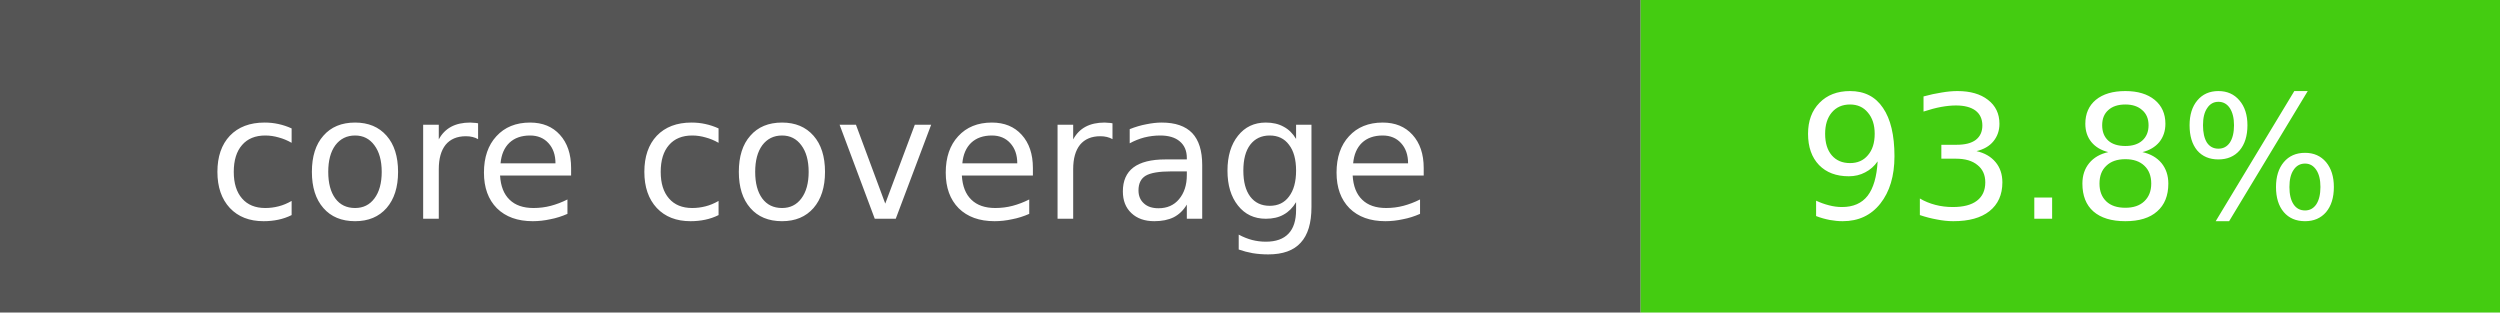
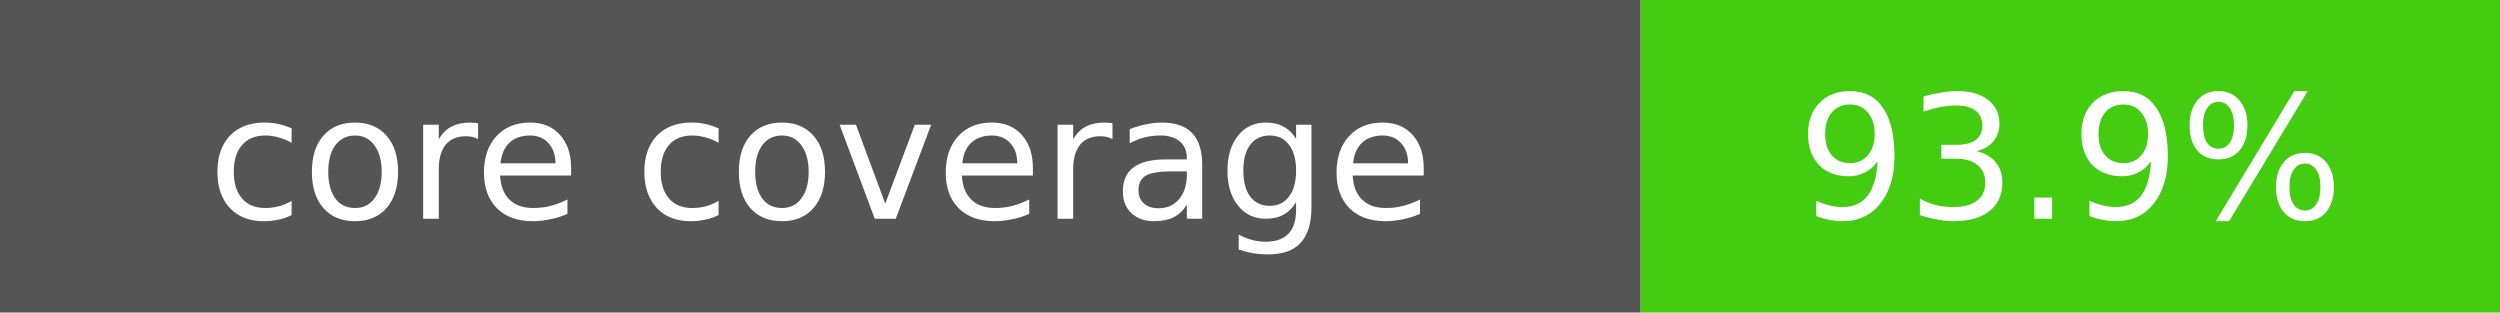
- <svg xmlns="http://www.w3.org/2000/svg" width="160" height="20" role="img" aria-label="core coverage: 93.8%">
+ <svg xmlns="http://www.w3.org/2000/svg" width="160" height="20" role="img" aria-label="core coverage: 93.9%">
  <rect width="105" height="20" fill="#555" />
  <rect x="105" width="55" height="20" fill="#4c1" />
  <g fill="#fff" text-anchor="middle" font-family="Verdana,Geneva,DejaVu Sans,sans-serif" font-size="11">
    <text x="52.5" y="14">core coverage</text>
-     <text x="132.5" y="14">93.8%</text>
+     <text x="132.5" y="14">93.9%</text>
  </g>
</svg>
